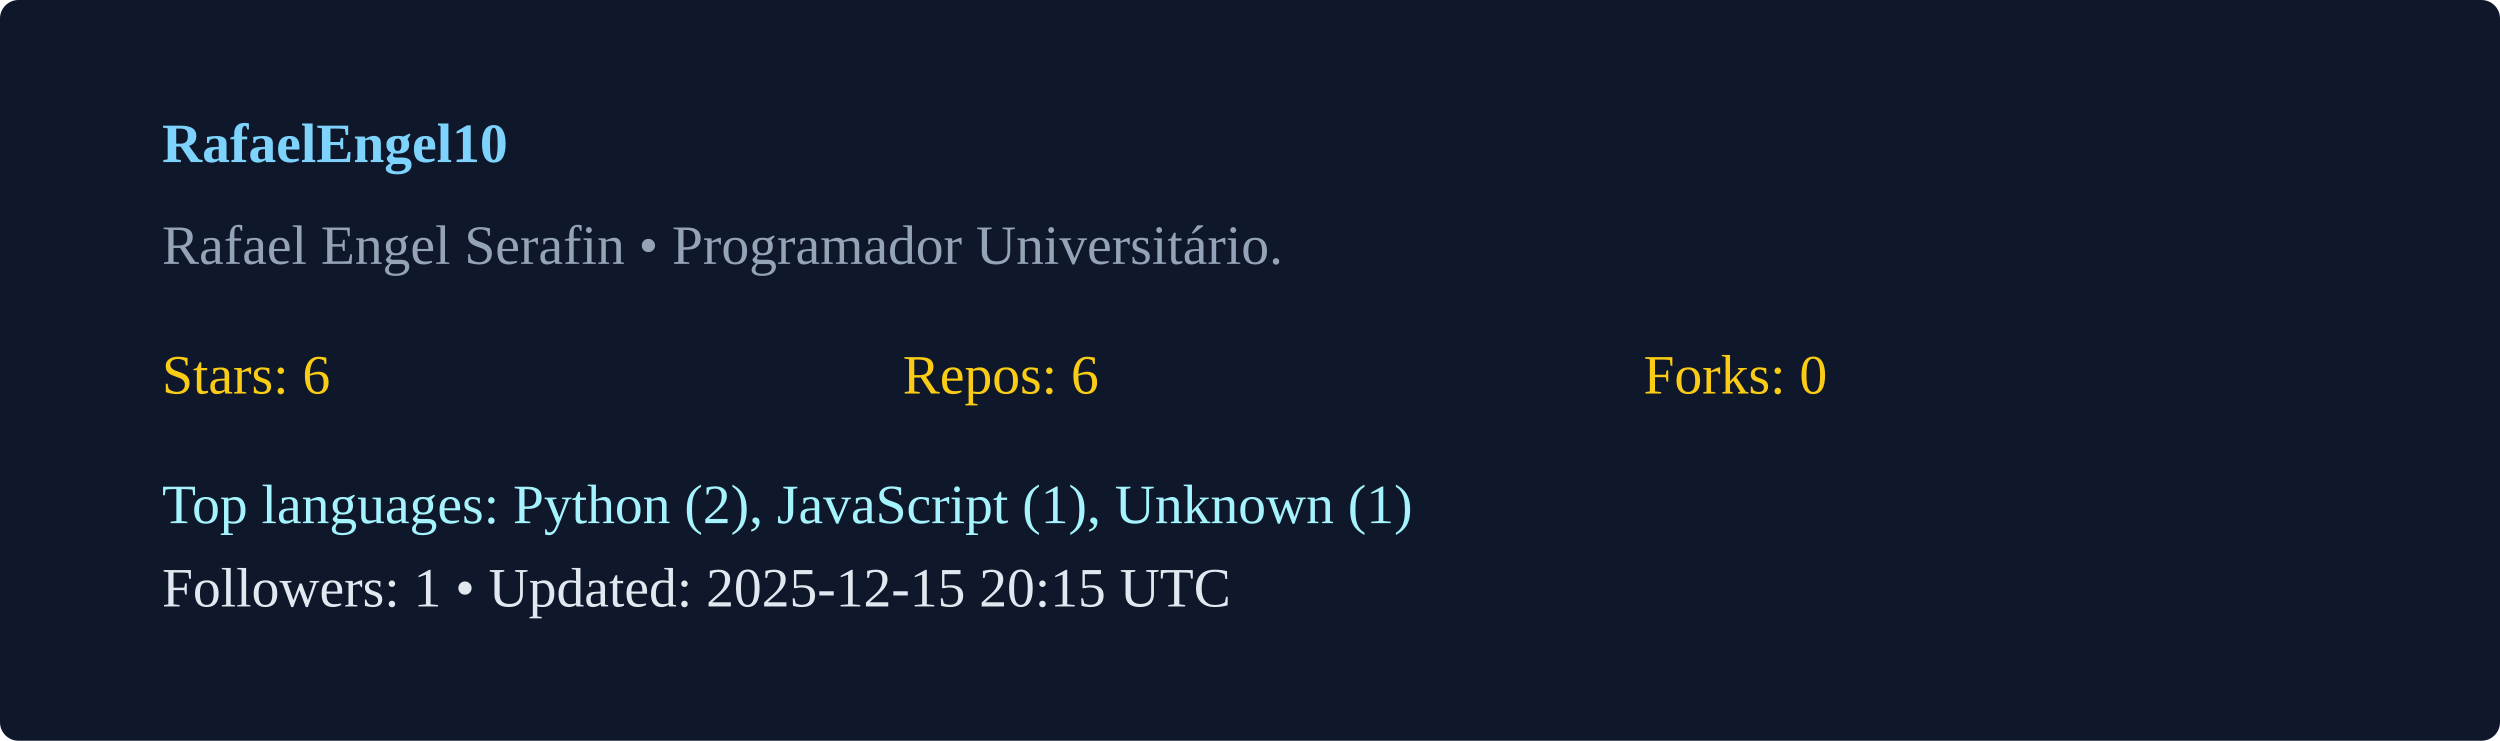
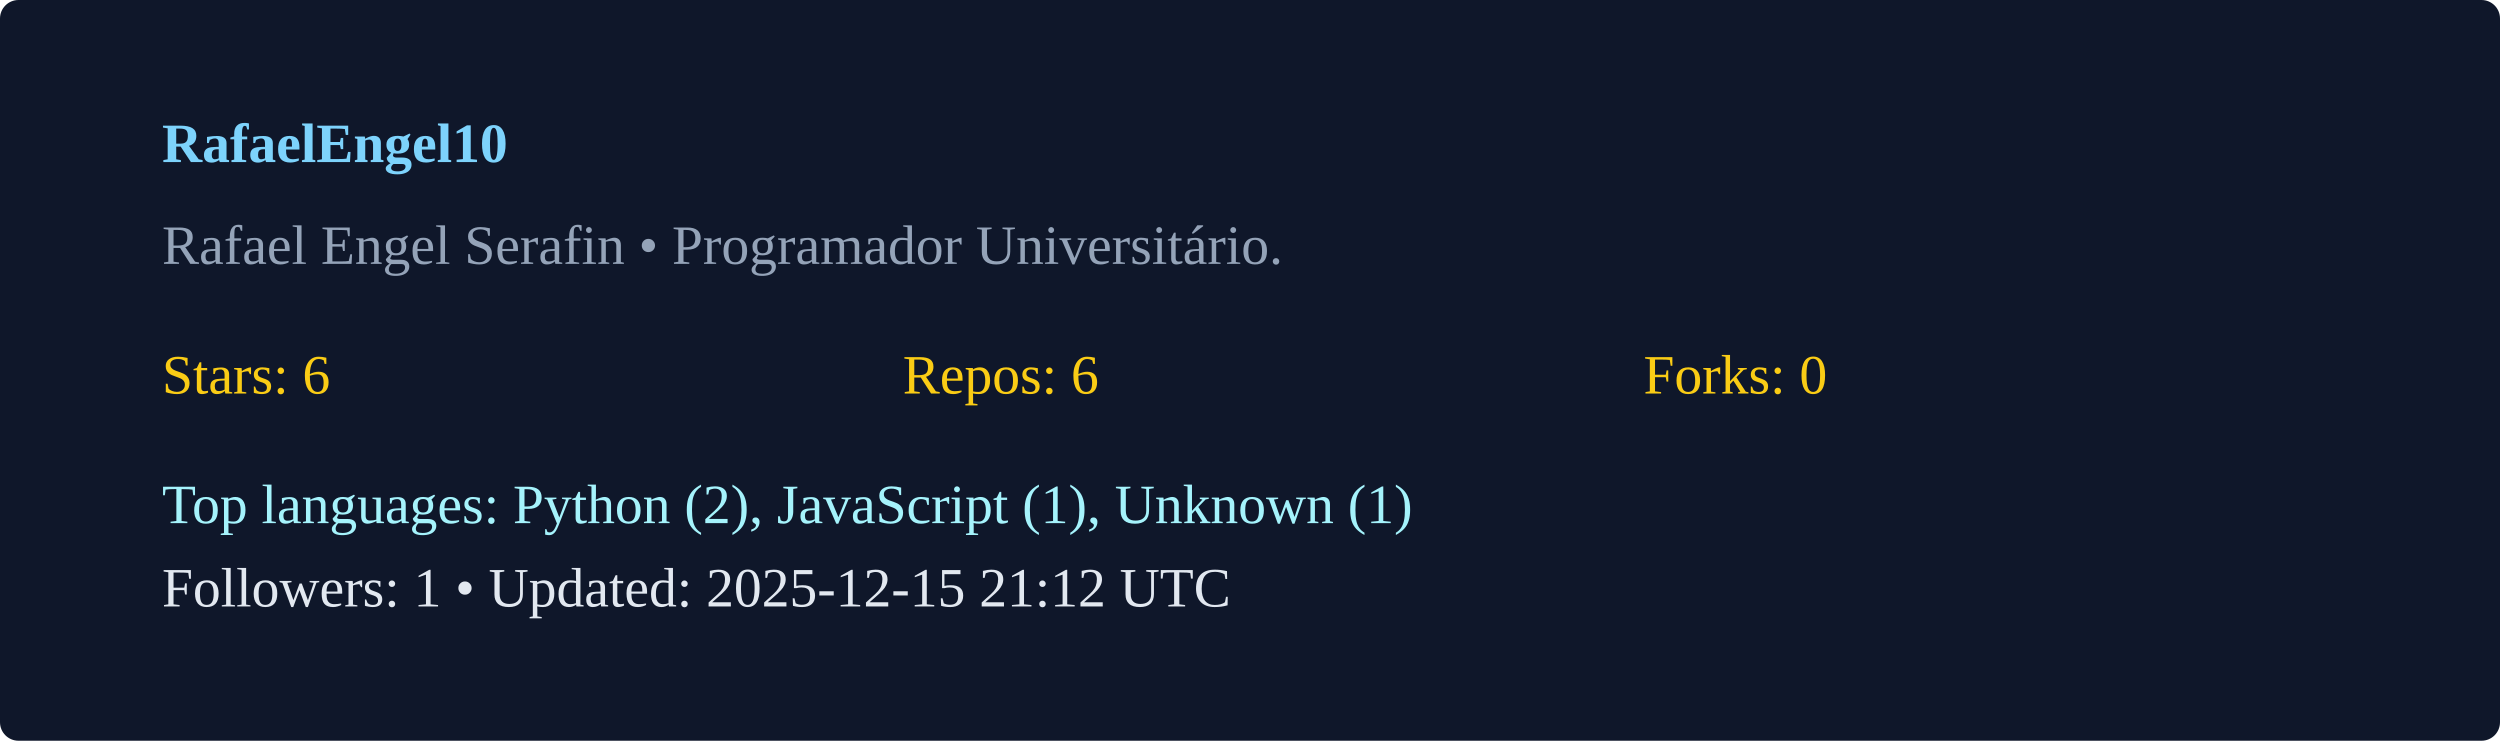
<svg xmlns="http://www.w3.org/2000/svg" width="540" height="160" viewBox="0 0 540 160">
  <rect width="100%" height="100%" rx="4" fill="#0f172a" />
  <g transform="translate(35,35)">
    <text x="0" y="0" fill="#7dd3fc" font-weight="600">RafaelEngel10</text>
    <text x="0" y="22" fill="#94a3b8">Rafael Engel Serafin  • Programador Universitário. </text>
    <g transform="translate(0,50)">
      <text x="0" y="0" fill="#facc15">Stars: 6</text>
      <text x="160" y="0" fill="#facc15">Repos: 6</text>
      <text x="320" y="0" fill="#facc15">Forks: 0</text>
      <text x="0" y="28" fill="#a5f3fc">Top languages: Python (2), JavaScript (1), Unknown (1)</text>
-       <text x="0" y="46" fill="#e2e8f0">Followers: 1 • Updated: 2025-12-15 20:15 UTC</text>
+       <text x="0" y="46" fill="#e2e8f0">Followers: 1 • Updated: 2025-12-15 21:12 UTC</text>
    </g>
  </g>
</svg>
